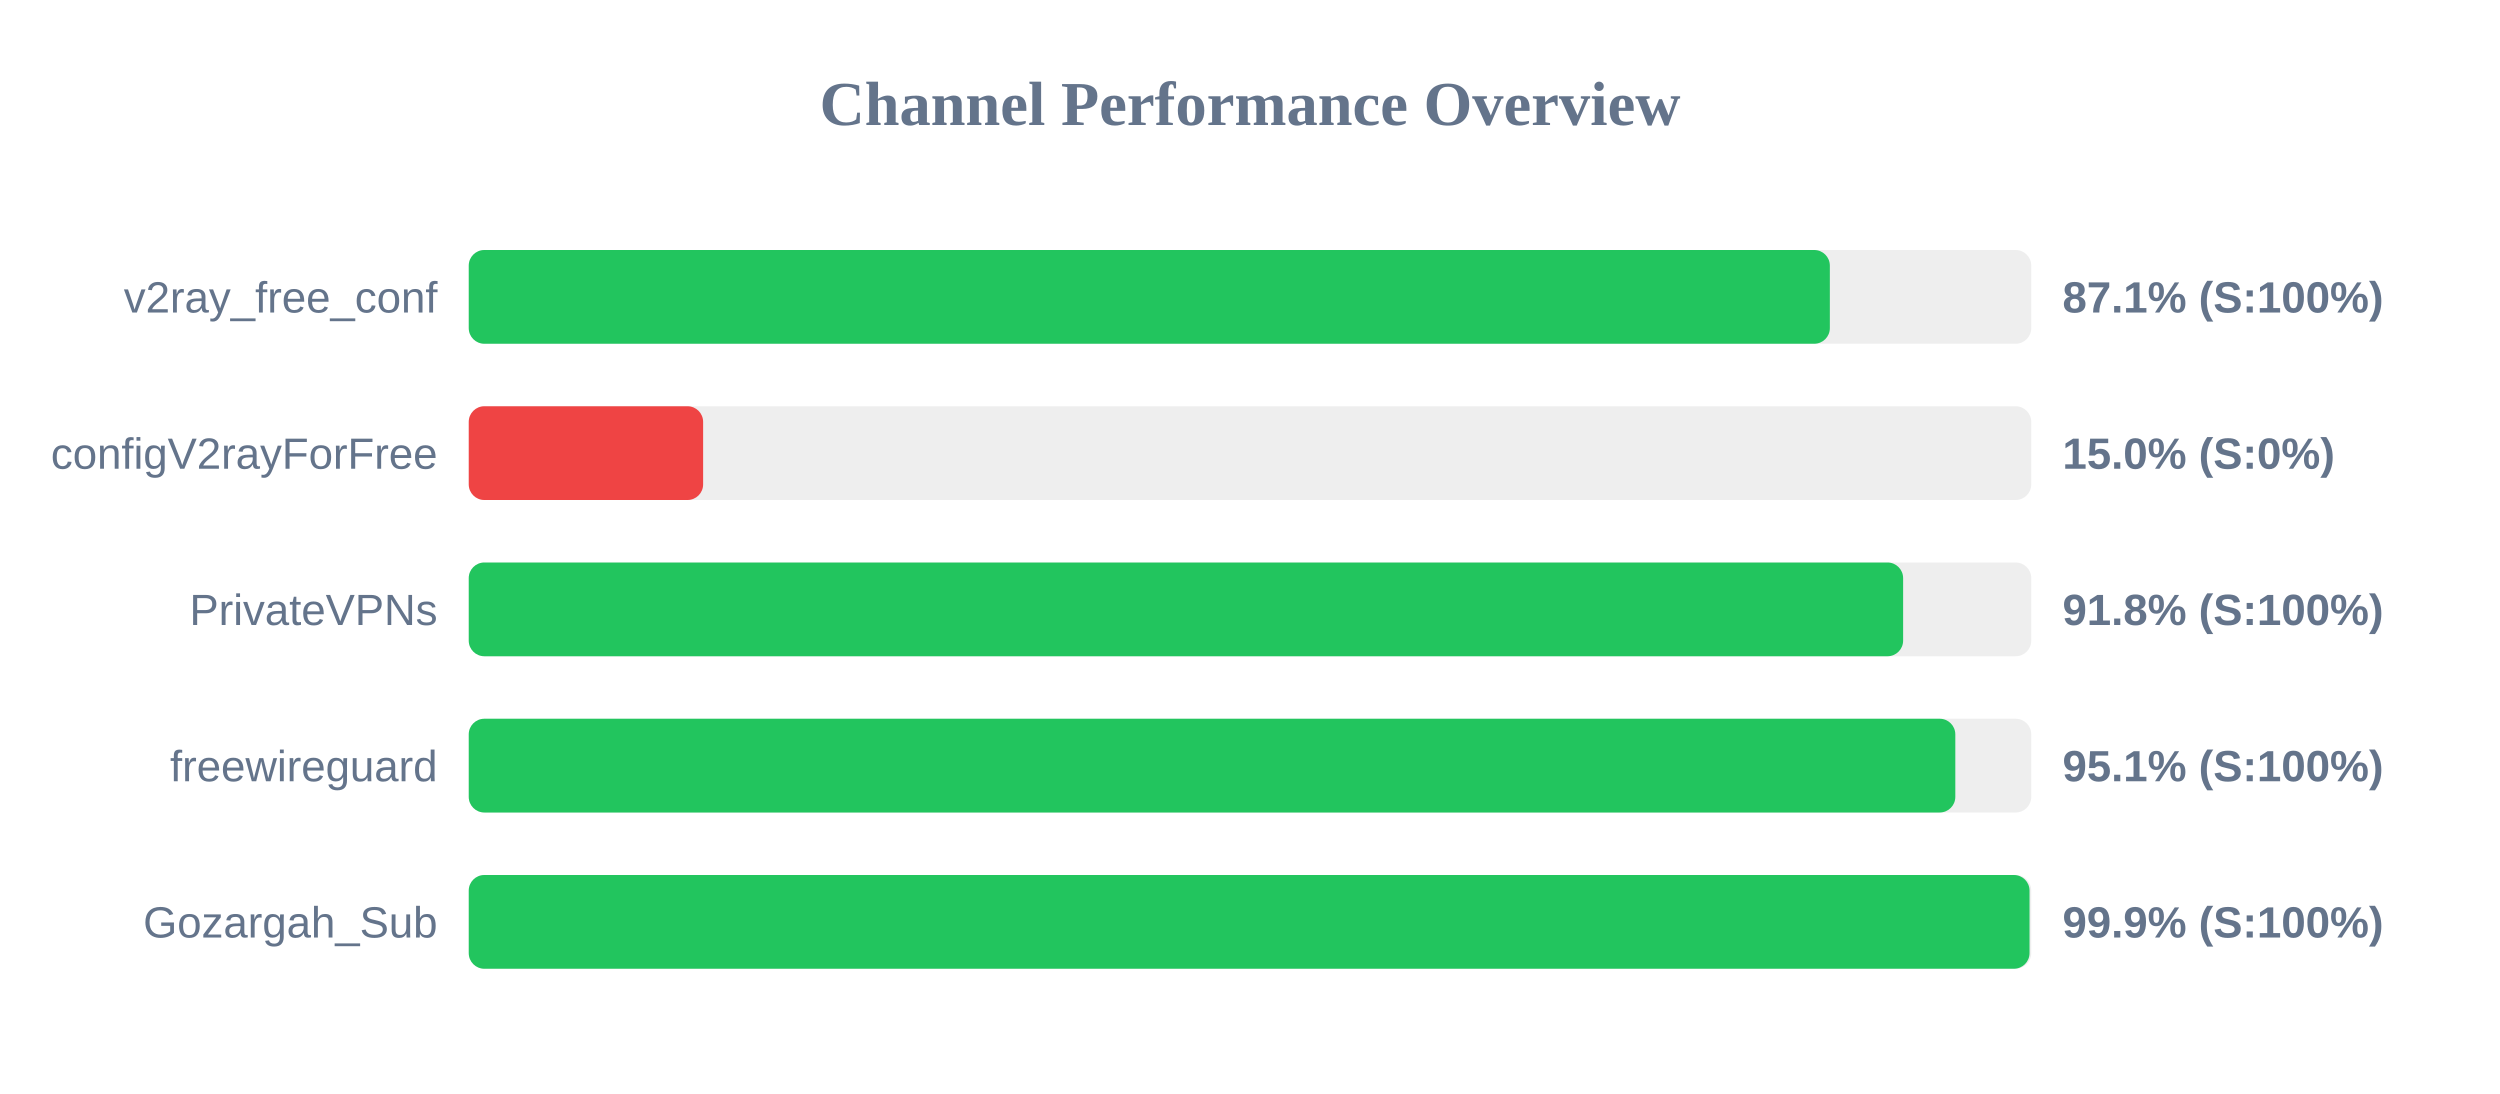
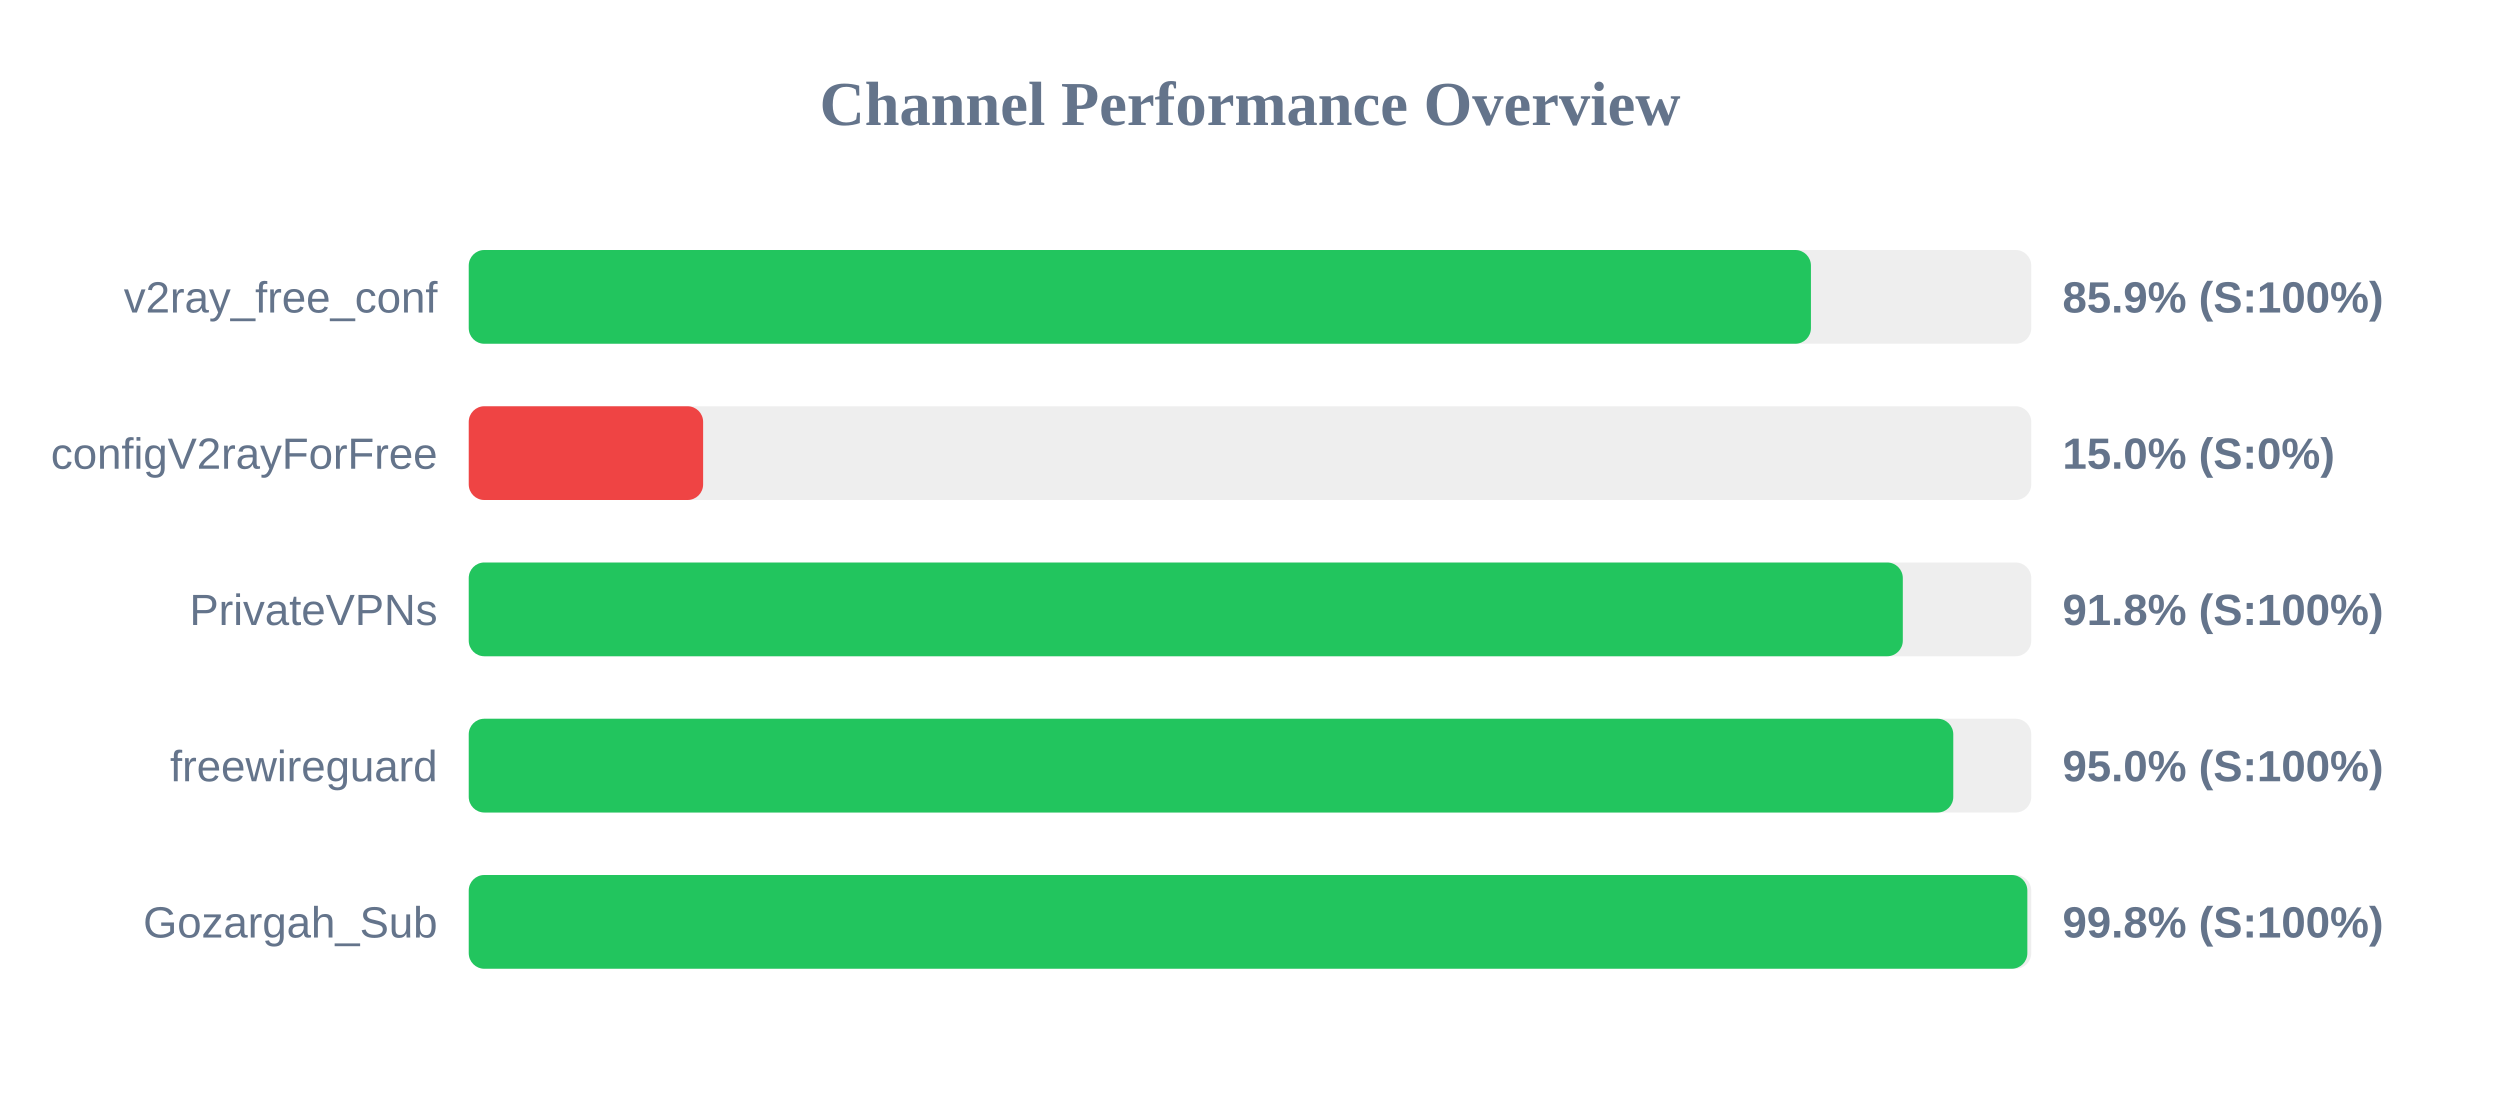
<svg xmlns="http://www.w3.org/2000/svg" width="800" height="350" version="1.1">
  <style>
        .row { font: 14px Arial; fill: #64748b; }
        .score { font: bold 14px Arial; fill: #64748b; }
    </style>
  <text x="400" y="40" text-anchor="middle" font-size="20px" font-weight="bold" fill="#64748b">Channel Performance Overview</text>
  <rect x="150" y="80" width="500" height="30" fill="#eee" rx="5" />
-   <rect x="150" y="80" width="435.55" height="30" fill="#22c55e" rx="5" />
+   <rect x="150" y="80" width="429.5" height="30" fill="#22c55e" rx="5" />
  <text x="140" y="100" text-anchor="end" class="row">v2ray_free_conf</text>
-   <text x="660" y="100" text-anchor="start" class="score">87.1% (S:100%)</text>
+   <text x="660" y="100" text-anchor="start" class="score">85.9% (S:100%)</text>
  <rect x="150" y="130" width="500" height="30" fill="#eee" rx="5" />
  <rect x="150" y="130" width="75.0" height="30" fill="#ef4444" rx="5" />
  <text x="140" y="150" text-anchor="end" class="row">configV2rayForFree</text>
  <text x="660" y="150" text-anchor="start" class="score">15.0% (S:0%)</text>
  <rect x="150" y="180" width="500" height="30" fill="#eee" rx="5" />
-   <rect x="150" y="180" width="459.0" height="30" fill="#22c55e" rx="5" />
+   <rect x="150" y="180" width="458.9" height="30" fill="#22c55e" rx="5" />
  <text x="140" y="200" text-anchor="end" class="row">PrivateVPNs</text>
  <text x="660" y="200" text-anchor="start" class="score">91.8% (S:100%)</text>
  <rect x="150" y="230" width="500" height="30" fill="#eee" rx="5" />
-   <rect x="150" y="230" width="475.7" height="30" fill="#22c55e" rx="5" />
+   <rect x="150" y="230" width="475.05" height="30" fill="#22c55e" rx="5" />
  <text x="140" y="250" text-anchor="end" class="row">freewireguard</text>
-   <text x="660" y="250" text-anchor="start" class="score">95.1% (S:100%)</text>
+   <text x="660" y="250" text-anchor="start" class="score">95.0% (S:100%)</text>
  <rect x="150" y="280" width="500" height="30" fill="#eee" rx="5" />
-   <rect x="150" y="280" width="499.45" height="30" fill="#22c55e" rx="5" />
+   <rect x="150" y="280" width="498.75" height="30" fill="#22c55e" rx="5" />
  <text x="140" y="300" text-anchor="end" class="row">Gozargah_Sub</text>
-   <text x="660" y="300" text-anchor="start" class="score">99.9% (S:100%)</text>
+   <text x="660" y="300" text-anchor="start" class="score">99.8% (S:100%)</text>
</svg>
